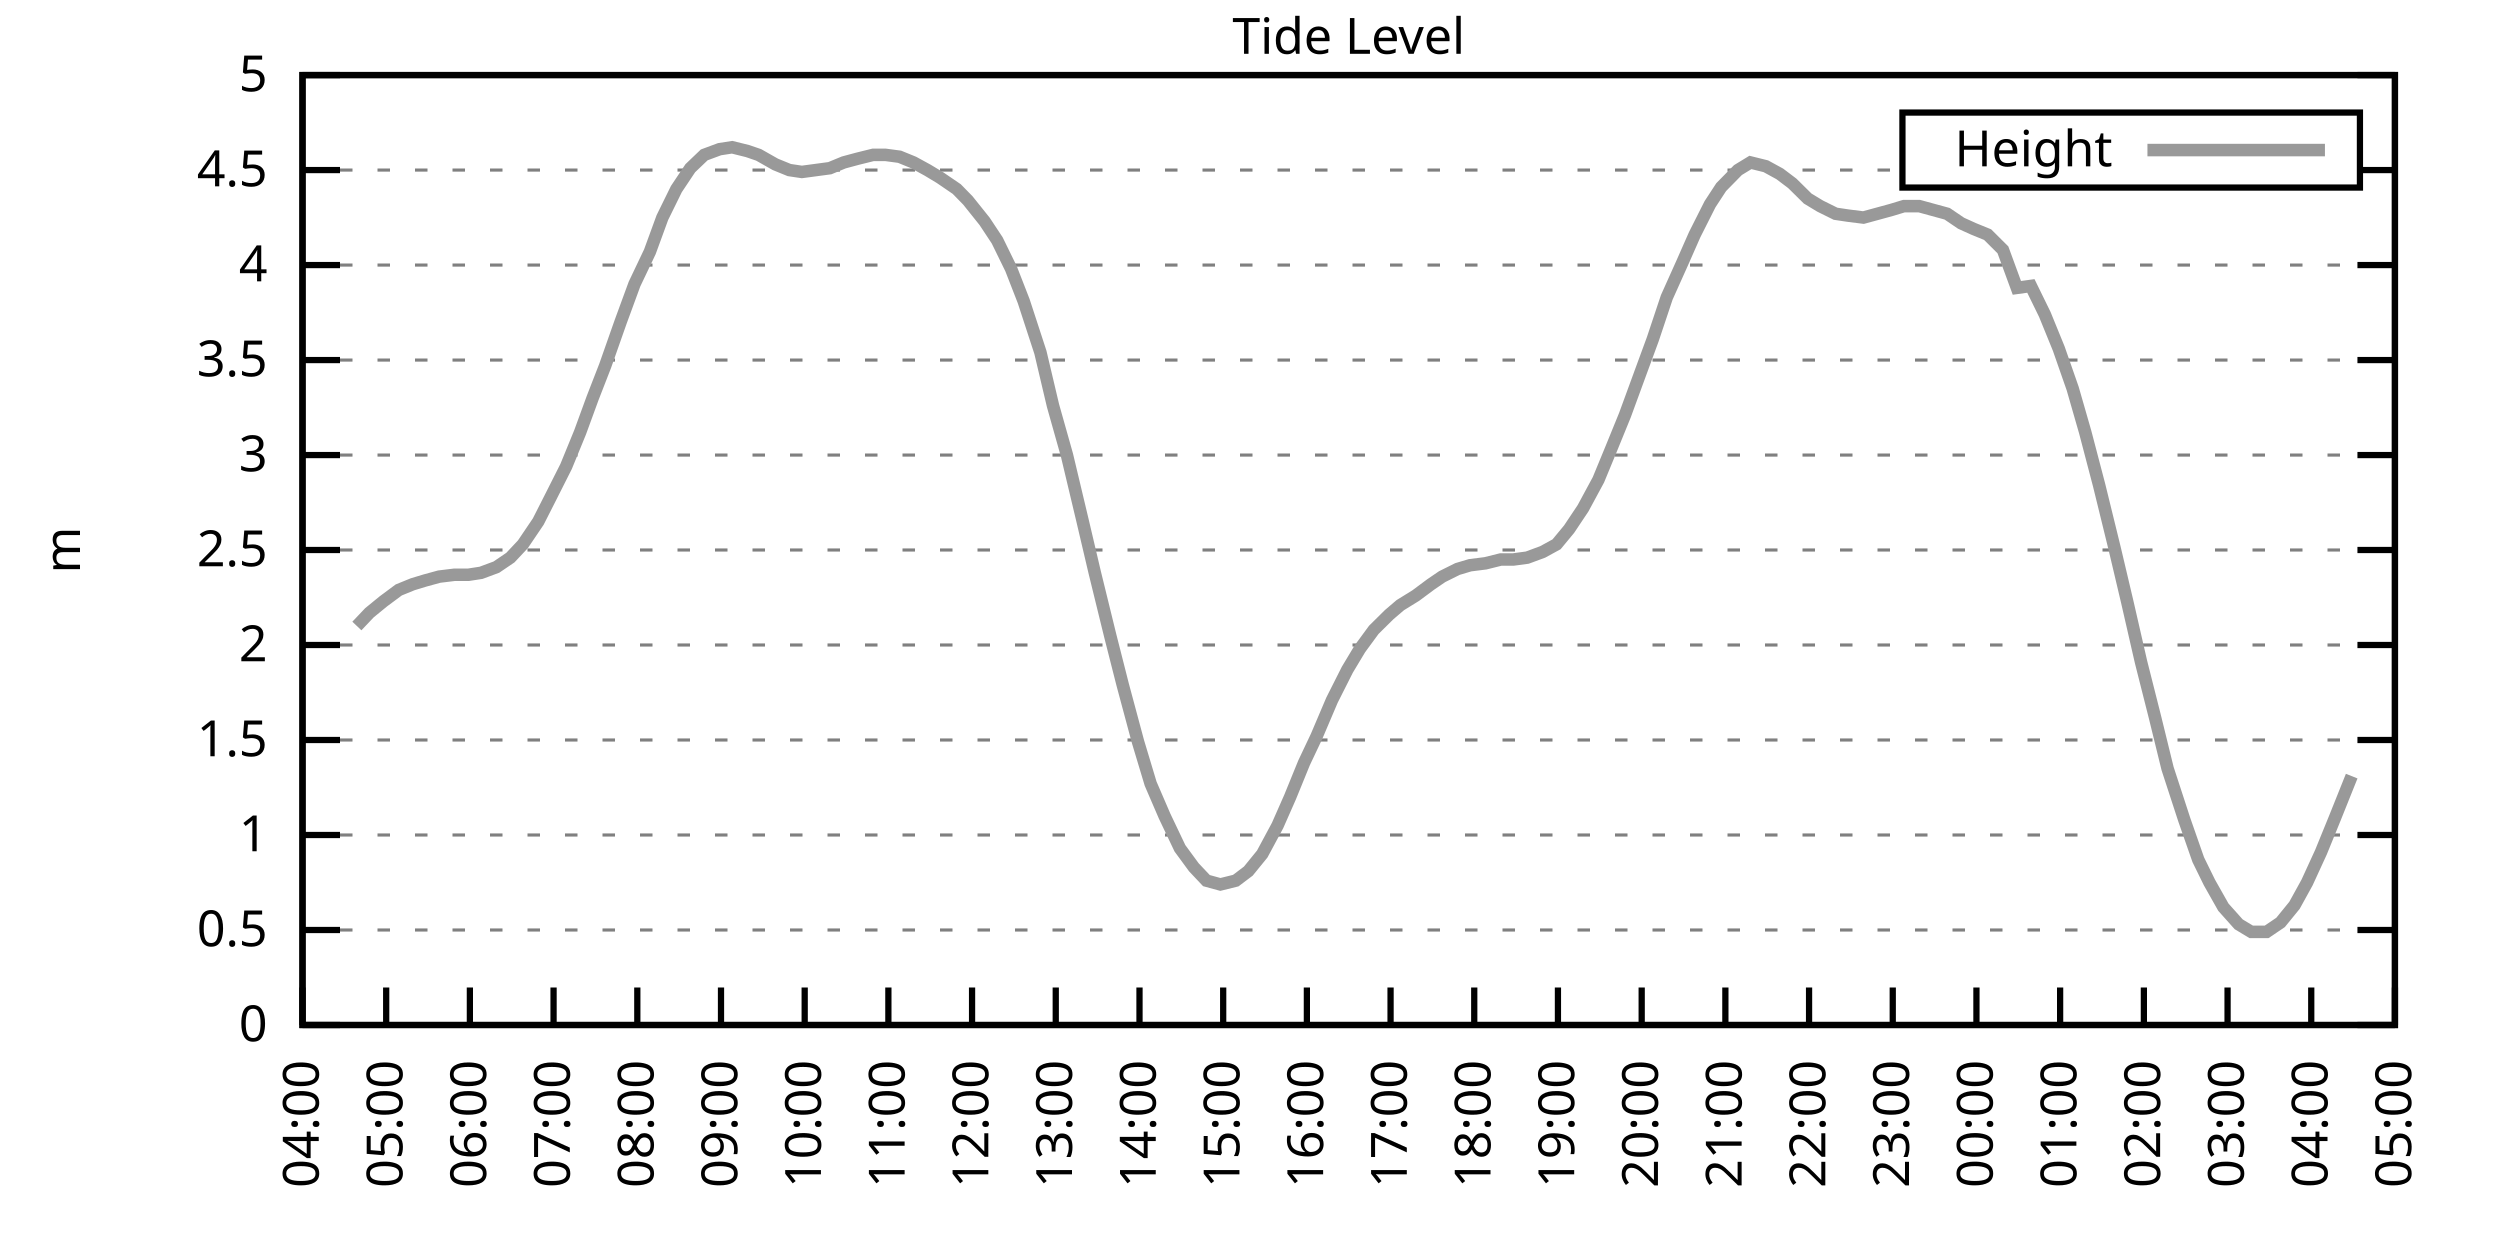
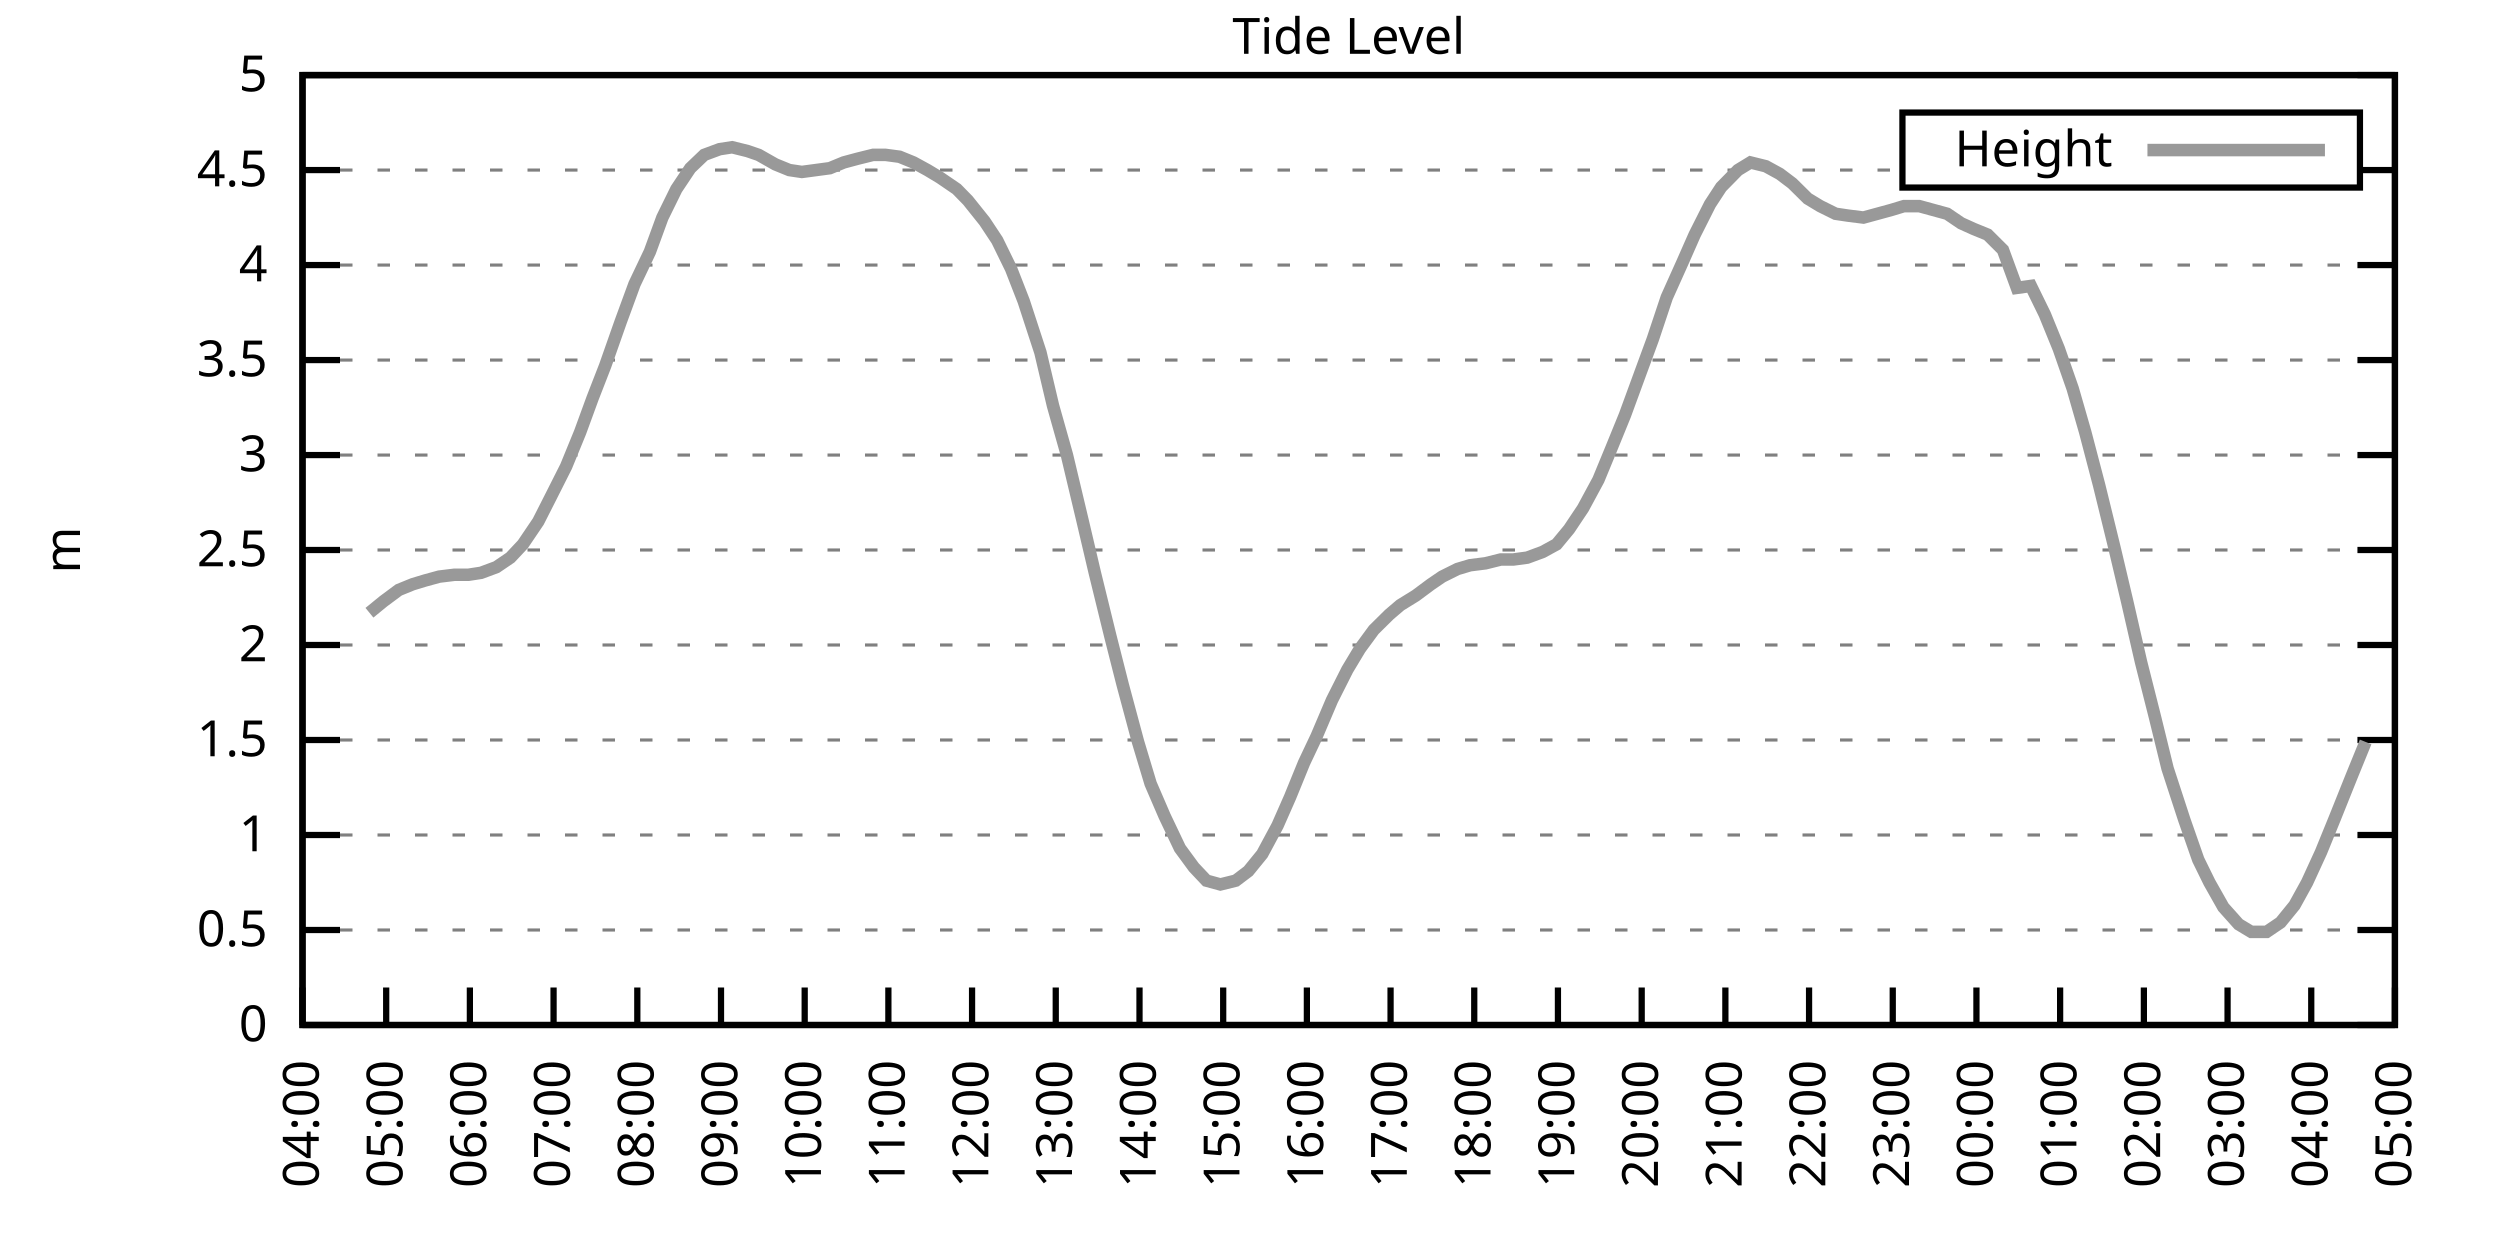
<svg xmlns="http://www.w3.org/2000/svg" xmlns:xlink="http://www.w3.org/1999/xlink" width="400" height="200" viewBox="0 0 400 200">
  <g id="gnuplot_canvas">
    <rect x="0" y="0" width="400" height="200" fill="none" />
    <defs>
      <circle id="gpDot" r="0.5" stroke-width="0.5" stroke="currentColor" />
      <path id="gpPt0" stroke-width="0.333" stroke="currentColor" d="M-1,0 h2 M0,-1 v2" />
      <path id="gpPt1" stroke-width="0.333" stroke="currentColor" d="M-1,-1 L1,1 M1,-1 L-1,1" />
      <path id="gpPt2" stroke-width="0.333" stroke="currentColor" d="M-1,0 L1,0 M0,-1 L0,1 M-1,-1 L1,1 M-1,1 L1,-1" />
      <rect id="gpPt3" stroke-width="0.333" stroke="currentColor" x="-1" y="-1" width="2" height="2" />
      <rect id="gpPt4" stroke-width="0.333" stroke="currentColor" fill="currentColor" x="-1" y="-1" width="2" height="2" />
      <circle id="gpPt5" stroke-width="0.333" stroke="currentColor" cx="0" cy="0" r="1" />
      <use xlink:href="#gpPt5" id="gpPt6" fill="currentColor" stroke="none" />
      <path id="gpPt7" stroke-width="0.333" stroke="currentColor" d="M0,-1.33 L-1.33,0.67 L1.33,0.67 z" />
      <use xlink:href="#gpPt7" id="gpPt8" fill="currentColor" stroke="none" />
      <use xlink:href="#gpPt7" id="gpPt9" stroke="currentColor" transform="rotate(180)" />
      <use xlink:href="#gpPt9" id="gpPt10" fill="currentColor" stroke="none" />
      <use xlink:href="#gpPt3" id="gpPt11" stroke="currentColor" transform="rotate(45)" />
      <use xlink:href="#gpPt11" id="gpPt12" fill="currentColor" stroke="none" />
      <path id="gpPt13" stroke-width="0.333" stroke="currentColor" d="M0,1.330 L1.265,0.411 L0.782,-1.067 L-0.782,-1.076 L-1.265,0.411 z" />
      <use xlink:href="#gpPt13" id="gpPt14" fill="currentColor" stroke="none" />
      <filter id="textbox" filterUnits="objectBoundingBox" x="0" y="0" height="1" width="1">
        <feFlood flood-color="white" flood-opacity="1" result="bgnd" />
        <feComposite in="SourceGraphic" in2="bgnd" operator="atop" />
      </filter>
      <filter id="greybox" filterUnits="objectBoundingBox" x="0" y="0" height="1" width="1">
        <feFlood flood-color="lightgrey" flood-opacity="1" result="grey" />
        <feComposite in="SourceGraphic" in2="grey" operator="atop" />
      </filter>
    </defs>
    <g fill="none" color="white" stroke="currentColor" stroke-width="1.00" stroke-linecap="butt" stroke-linejoin="miter">
</g>
    <g fill="none" color="black" stroke="currentColor" stroke-width="1.00" stroke-linecap="butt" stroke-linejoin="miter">
      <g stroke="none" shape-rendering="crispEdges">
        <polygon fill="rgb(255, 255, 255)" points="48.40,164.00 383.18,164.00 383.18,12.02 48.40,12.02 " />
      </g>
    </g>
    <g fill="none" color="black" stroke="currentColor" stroke-width="1.00" stroke-linecap="butt" stroke-linejoin="miter">
</g>
    <g fill="none" color="black" stroke="black" stroke-width="0.50" stroke-linecap="butt" stroke-linejoin="miter">
</g>
    <g fill="none" color="gray" stroke="currentColor" stroke-width="0.50" stroke-linecap="butt" stroke-linejoin="miter">
      <path stroke="gray" stroke-dasharray="2,4" class="gridline" d="M48.40,164.00 L383.19,164.00  " />
    </g>
    <g fill="none" color="gray" stroke="gray" stroke-width="1.00" stroke-linecap="butt" stroke-linejoin="miter">
</g>
    <g fill="none" color="black" stroke="currentColor" stroke-width="1.00" stroke-linecap="butt" stroke-linejoin="miter">
      <path stroke="black" d="M48.40,164.00 L54.40,164.00 M383.19,164.00 L377.19,164.00  " />
      <g transform="translate(42.80,166.60)" stroke="none" fill="black" font-family="Sans" font-size="8.00" text-anchor="end">
        <text>
          <tspan font-family="Sans"> 0</tspan>
        </text>
      </g>
    </g>
    <g fill="none" color="black" stroke="currentColor" stroke-width="1.00" stroke-linecap="butt" stroke-linejoin="miter">
</g>
    <g fill="none" color="black" stroke="black" stroke-width="0.50" stroke-linecap="butt" stroke-linejoin="miter">
</g>
    <g fill="none" color="gray" stroke="currentColor" stroke-width="0.50" stroke-linecap="butt" stroke-linejoin="miter">
      <path stroke="gray" stroke-dasharray="2,4" class="gridline" d="M48.40,148.80 L383.19,148.80  " />
    </g>
    <g fill="none" color="gray" stroke="gray" stroke-width="1.00" stroke-linecap="butt" stroke-linejoin="miter">
</g>
    <g fill="none" color="black" stroke="currentColor" stroke-width="1.00" stroke-linecap="butt" stroke-linejoin="miter">
      <path stroke="black" d="M48.40,148.80 L54.40,148.80 M383.19,148.80 L377.19,148.80  " />
      <g transform="translate(42.80,151.40)" stroke="none" fill="black" font-family="Sans" font-size="8.00" text-anchor="end">
        <text>
          <tspan font-family="Sans"> 0.5</tspan>
        </text>
      </g>
    </g>
    <g fill="none" color="black" stroke="currentColor" stroke-width="1.00" stroke-linecap="butt" stroke-linejoin="miter">
</g>
    <g fill="none" color="black" stroke="black" stroke-width="0.50" stroke-linecap="butt" stroke-linejoin="miter">
</g>
    <g fill="none" color="gray" stroke="currentColor" stroke-width="0.50" stroke-linecap="butt" stroke-linejoin="miter">
      <path stroke="gray" stroke-dasharray="2,4" class="gridline" d="M48.40,133.60 L383.19,133.60  " />
    </g>
    <g fill="none" color="gray" stroke="gray" stroke-width="1.00" stroke-linecap="butt" stroke-linejoin="miter">
</g>
    <g fill="none" color="black" stroke="currentColor" stroke-width="1.00" stroke-linecap="butt" stroke-linejoin="miter">
      <path stroke="black" d="M48.40,133.60 L54.40,133.60 M383.19,133.60 L377.19,133.60  " />
      <g transform="translate(42.80,136.20)" stroke="none" fill="black" font-family="Sans" font-size="8.00" text-anchor="end">
        <text>
          <tspan font-family="Sans"> 1</tspan>
        </text>
      </g>
    </g>
    <g fill="none" color="black" stroke="currentColor" stroke-width="1.00" stroke-linecap="butt" stroke-linejoin="miter">
</g>
    <g fill="none" color="black" stroke="black" stroke-width="0.50" stroke-linecap="butt" stroke-linejoin="miter">
</g>
    <g fill="none" color="gray" stroke="currentColor" stroke-width="0.50" stroke-linecap="butt" stroke-linejoin="miter">
      <path stroke="gray" stroke-dasharray="2,4" class="gridline" d="M48.40,118.40 L383.19,118.40  " />
    </g>
    <g fill="none" color="gray" stroke="gray" stroke-width="1.00" stroke-linecap="butt" stroke-linejoin="miter">
</g>
    <g fill="none" color="black" stroke="currentColor" stroke-width="1.00" stroke-linecap="butt" stroke-linejoin="miter">
      <path stroke="black" d="M48.40,118.40 L54.40,118.40 M383.19,118.40 L377.19,118.40  " />
      <g transform="translate(42.80,121.00)" stroke="none" fill="black" font-family="Sans" font-size="8.00" text-anchor="end">
        <text>
          <tspan font-family="Sans"> 1.5</tspan>
        </text>
      </g>
    </g>
    <g fill="none" color="black" stroke="currentColor" stroke-width="1.00" stroke-linecap="butt" stroke-linejoin="miter">
</g>
    <g fill="none" color="black" stroke="black" stroke-width="0.50" stroke-linecap="butt" stroke-linejoin="miter">
</g>
    <g fill="none" color="gray" stroke="currentColor" stroke-width="0.50" stroke-linecap="butt" stroke-linejoin="miter">
      <path stroke="gray" stroke-dasharray="2,4" class="gridline" d="M48.40,103.20 L383.19,103.20  " />
    </g>
    <g fill="none" color="gray" stroke="gray" stroke-width="1.00" stroke-linecap="butt" stroke-linejoin="miter">
</g>
    <g fill="none" color="black" stroke="currentColor" stroke-width="1.00" stroke-linecap="butt" stroke-linejoin="miter">
      <path stroke="black" d="M48.40,103.20 L54.40,103.20 M383.19,103.20 L377.19,103.20  " />
      <g transform="translate(42.80,105.80)" stroke="none" fill="black" font-family="Sans" font-size="8.00" text-anchor="end">
        <text>
          <tspan font-family="Sans"> 2</tspan>
        </text>
      </g>
    </g>
    <g fill="none" color="black" stroke="currentColor" stroke-width="1.00" stroke-linecap="butt" stroke-linejoin="miter">
</g>
    <g fill="none" color="black" stroke="black" stroke-width="0.50" stroke-linecap="butt" stroke-linejoin="miter">
</g>
    <g fill="none" color="gray" stroke="currentColor" stroke-width="0.50" stroke-linecap="butt" stroke-linejoin="miter">
      <path stroke="gray" stroke-dasharray="2,4" class="gridline" d="M48.40,88.00 L383.19,88.00  " />
    </g>
    <g fill="none" color="gray" stroke="gray" stroke-width="1.00" stroke-linecap="butt" stroke-linejoin="miter">
</g>
    <g fill="none" color="black" stroke="currentColor" stroke-width="1.00" stroke-linecap="butt" stroke-linejoin="miter">
      <path stroke="black" d="M48.40,88.00 L54.40,88.00 M383.19,88.00 L377.19,88.00  " />
      <g transform="translate(42.80,90.60)" stroke="none" fill="black" font-family="Sans" font-size="8.00" text-anchor="end">
        <text>
          <tspan font-family="Sans"> 2.5</tspan>
        </text>
      </g>
    </g>
    <g fill="none" color="black" stroke="currentColor" stroke-width="1.00" stroke-linecap="butt" stroke-linejoin="miter">
</g>
    <g fill="none" color="black" stroke="black" stroke-width="0.50" stroke-linecap="butt" stroke-linejoin="miter">
</g>
    <g fill="none" color="gray" stroke="currentColor" stroke-width="0.50" stroke-linecap="butt" stroke-linejoin="miter">
      <path stroke="gray" stroke-dasharray="2,4" class="gridline" d="M48.40,72.81 L383.19,72.81  " />
    </g>
    <g fill="none" color="gray" stroke="gray" stroke-width="1.00" stroke-linecap="butt" stroke-linejoin="miter">
</g>
    <g fill="none" color="black" stroke="currentColor" stroke-width="1.00" stroke-linecap="butt" stroke-linejoin="miter">
      <path stroke="black" d="M48.40,72.81 L54.40,72.81 M383.19,72.81 L377.19,72.81  " />
      <g transform="translate(42.80,75.41)" stroke="none" fill="black" font-family="Sans" font-size="8.00" text-anchor="end">
        <text>
          <tspan font-family="Sans"> 3</tspan>
        </text>
      </g>
    </g>
    <g fill="none" color="black" stroke="currentColor" stroke-width="1.00" stroke-linecap="butt" stroke-linejoin="miter">
</g>
    <g fill="none" color="black" stroke="black" stroke-width="0.50" stroke-linecap="butt" stroke-linejoin="miter">
</g>
    <g fill="none" color="gray" stroke="currentColor" stroke-width="0.50" stroke-linecap="butt" stroke-linejoin="miter">
      <path stroke="gray" stroke-dasharray="2,4" class="gridline" d="M48.40,57.61 L383.19,57.61  " />
    </g>
    <g fill="none" color="gray" stroke="gray" stroke-width="1.00" stroke-linecap="butt" stroke-linejoin="miter">
</g>
    <g fill="none" color="black" stroke="currentColor" stroke-width="1.00" stroke-linecap="butt" stroke-linejoin="miter">
      <path stroke="black" d="M48.40,57.61 L54.40,57.61 M383.19,57.61 L377.19,57.61  " />
      <g transform="translate(42.80,60.21)" stroke="none" fill="black" font-family="Sans" font-size="8.00" text-anchor="end">
        <text>
          <tspan font-family="Sans"> 3.5</tspan>
        </text>
      </g>
    </g>
    <g fill="none" color="black" stroke="currentColor" stroke-width="1.00" stroke-linecap="butt" stroke-linejoin="miter">
</g>
    <g fill="none" color="black" stroke="black" stroke-width="0.50" stroke-linecap="butt" stroke-linejoin="miter">
</g>
    <g fill="none" color="gray" stroke="currentColor" stroke-width="0.50" stroke-linecap="butt" stroke-linejoin="miter">
      <path stroke="gray" stroke-dasharray="2,4" class="gridline" d="M48.40,42.41 L383.19,42.41  " />
    </g>
    <g fill="none" color="gray" stroke="gray" stroke-width="1.00" stroke-linecap="butt" stroke-linejoin="miter">
</g>
    <g fill="none" color="black" stroke="currentColor" stroke-width="1.00" stroke-linecap="butt" stroke-linejoin="miter">
      <path stroke="black" d="M48.40,42.41 L54.40,42.41 M383.19,42.41 L377.19,42.41  " />
      <g transform="translate(42.80,45.01)" stroke="none" fill="black" font-family="Sans" font-size="8.00" text-anchor="end">
        <text>
          <tspan font-family="Sans"> 4</tspan>
        </text>
      </g>
    </g>
    <g fill="none" color="black" stroke="currentColor" stroke-width="1.00" stroke-linecap="butt" stroke-linejoin="miter">
</g>
    <g fill="none" color="black" stroke="black" stroke-width="0.50" stroke-linecap="butt" stroke-linejoin="miter">
</g>
    <g fill="none" color="gray" stroke="currentColor" stroke-width="0.50" stroke-linecap="butt" stroke-linejoin="miter">
      <path stroke="gray" stroke-dasharray="2,4" class="gridline" d="M48.40,27.21 L304.39,27.21 M377.59,27.21 L383.19,27.21  " />
    </g>
    <g fill="none" color="gray" stroke="gray" stroke-width="1.00" stroke-linecap="butt" stroke-linejoin="miter">
</g>
    <g fill="none" color="black" stroke="currentColor" stroke-width="1.00" stroke-linecap="butt" stroke-linejoin="miter">
      <path stroke="black" d="M48.40,27.21 L54.40,27.21 M383.19,27.21 L377.19,27.21  " />
      <g transform="translate(42.80,29.81)" stroke="none" fill="black" font-family="Sans" font-size="8.00" text-anchor="end">
        <text>
          <tspan font-family="Sans"> 4.5</tspan>
        </text>
      </g>
    </g>
    <g fill="none" color="black" stroke="currentColor" stroke-width="1.00" stroke-linecap="butt" stroke-linejoin="miter">
</g>
    <g fill="none" color="black" stroke="black" stroke-width="0.50" stroke-linecap="butt" stroke-linejoin="miter">
</g>
    <g fill="none" color="gray" stroke="currentColor" stroke-width="0.50" stroke-linecap="butt" stroke-linejoin="miter">
      <path stroke="gray" stroke-dasharray="2,4" class="gridline" d="M48.40,12.01 L383.19,12.01  " />
    </g>
    <g fill="none" color="gray" stroke="gray" stroke-width="1.00" stroke-linecap="butt" stroke-linejoin="miter">
</g>
    <g fill="none" color="black" stroke="currentColor" stroke-width="1.00" stroke-linecap="butt" stroke-linejoin="miter">
      <path stroke="black" d="M48.40,12.01 L54.40,12.01 M383.19,12.01 L377.19,12.01  " />
      <g transform="translate(42.80,14.61)" stroke="none" fill="black" font-family="Sans" font-size="8.00" text-anchor="end">
        <text>
          <tspan font-family="Sans"> 5</tspan>
        </text>
      </g>
    </g>
    <g fill="none" color="black" stroke="currentColor" stroke-width="1.00" stroke-linecap="butt" stroke-linejoin="miter">
      <path stroke="black" d="M48.40,164.00 L48.40,158.00  " />
      <g transform="translate(51.00,169.60) rotate(270.00)" stroke="none" fill="black" font-family="Sans" font-size="8.00" text-anchor="end">
        <text>
          <tspan font-family="Sans">04:00</tspan>
        </text>
      </g>
    </g>
    <g fill="none" color="black" stroke="currentColor" stroke-width="1.00" stroke-linecap="butt" stroke-linejoin="miter">
      <path stroke="black" d="M61.79,164.00 L61.79,158.00  " />
      <g transform="translate(64.39,169.60) rotate(270.00)" stroke="none" fill="black" font-family="Sans" font-size="8.00" text-anchor="end">
        <text>
          <tspan font-family="Sans">05:00</tspan>
        </text>
      </g>
    </g>
    <g fill="none" color="black" stroke="currentColor" stroke-width="1.00" stroke-linecap="butt" stroke-linejoin="miter">
      <path stroke="black" d="M75.18,164.00 L75.18,158.00  " />
      <g transform="translate(77.78,169.60) rotate(270.00)" stroke="none" fill="black" font-family="Sans" font-size="8.00" text-anchor="end">
        <text>
          <tspan font-family="Sans">06:00</tspan>
        </text>
      </g>
    </g>
    <g fill="none" color="black" stroke="currentColor" stroke-width="1.00" stroke-linecap="butt" stroke-linejoin="miter">
      <path stroke="black" d="M88.57,164.00 L88.57,158.00  " />
      <g transform="translate(91.17,169.60) rotate(270.00)" stroke="none" fill="black" font-family="Sans" font-size="8.00" text-anchor="end">
        <text>
          <tspan font-family="Sans">07:00</tspan>
        </text>
      </g>
    </g>
    <g fill="none" color="black" stroke="currentColor" stroke-width="1.00" stroke-linecap="butt" stroke-linejoin="miter">
      <path stroke="black" d="M101.97,164.00 L101.97,158.00  " />
      <g transform="translate(104.57,169.60) rotate(270.00)" stroke="none" fill="black" font-family="Sans" font-size="8.00" text-anchor="end">
        <text>
          <tspan font-family="Sans">08:00</tspan>
        </text>
      </g>
    </g>
    <g fill="none" color="black" stroke="currentColor" stroke-width="1.00" stroke-linecap="butt" stroke-linejoin="miter">
      <path stroke="black" d="M115.36,164.00 L115.36,158.00  " />
      <g transform="translate(117.96,169.60) rotate(270.00)" stroke="none" fill="black" font-family="Sans" font-size="8.00" text-anchor="end">
        <text>
          <tspan font-family="Sans">09:00</tspan>
        </text>
      </g>
    </g>
    <g fill="none" color="black" stroke="currentColor" stroke-width="1.00" stroke-linecap="butt" stroke-linejoin="miter">
      <path stroke="black" d="M128.75,164.00 L128.75,158.00  " />
      <g transform="translate(131.35,169.60) rotate(270.00)" stroke="none" fill="black" font-family="Sans" font-size="8.00" text-anchor="end">
        <text>
          <tspan font-family="Sans">10:00</tspan>
        </text>
      </g>
    </g>
    <g fill="none" color="black" stroke="currentColor" stroke-width="1.00" stroke-linecap="butt" stroke-linejoin="miter">
      <path stroke="black" d="M142.14,164.00 L142.14,158.00  " />
      <g transform="translate(144.74,169.60) rotate(270.00)" stroke="none" fill="black" font-family="Sans" font-size="8.00" text-anchor="end">
        <text>
          <tspan font-family="Sans">11:00</tspan>
        </text>
      </g>
    </g>
    <g fill="none" color="black" stroke="currentColor" stroke-width="1.00" stroke-linecap="butt" stroke-linejoin="miter">
      <path stroke="black" d="M155.53,164.00 L155.53,158.00  " />
      <g transform="translate(158.13,169.60) rotate(270.00)" stroke="none" fill="black" font-family="Sans" font-size="8.00" text-anchor="end">
        <text>
          <tspan font-family="Sans">12:00</tspan>
        </text>
      </g>
    </g>
    <g fill="none" color="black" stroke="currentColor" stroke-width="1.00" stroke-linecap="butt" stroke-linejoin="miter">
      <path stroke="black" d="M168.92,164.00 L168.92,158.00  " />
      <g transform="translate(171.52,169.60) rotate(270.00)" stroke="none" fill="black" font-family="Sans" font-size="8.00" text-anchor="end">
        <text>
          <tspan font-family="Sans">13:00</tspan>
        </text>
      </g>
    </g>
    <g fill="none" color="black" stroke="currentColor" stroke-width="1.00" stroke-linecap="butt" stroke-linejoin="miter">
      <path stroke="black" d="M182.32,164.00 L182.32,158.00  " />
      <g transform="translate(184.92,169.60) rotate(270.00)" stroke="none" fill="black" font-family="Sans" font-size="8.00" text-anchor="end">
        <text>
          <tspan font-family="Sans">14:00</tspan>
        </text>
      </g>
    </g>
    <g fill="none" color="black" stroke="currentColor" stroke-width="1.00" stroke-linecap="butt" stroke-linejoin="miter">
      <path stroke="black" d="M195.71,164.00 L195.71,158.00  " />
      <g transform="translate(198.31,169.60) rotate(270.00)" stroke="none" fill="black" font-family="Sans" font-size="8.00" text-anchor="end">
        <text>
          <tspan font-family="Sans">15:00</tspan>
        </text>
      </g>
    </g>
    <g fill="none" color="black" stroke="currentColor" stroke-width="1.00" stroke-linecap="butt" stroke-linejoin="miter">
      <path stroke="black" d="M209.10,164.00 L209.10,158.00  " />
      <g transform="translate(211.70,169.60) rotate(270.00)" stroke="none" fill="black" font-family="Sans" font-size="8.00" text-anchor="end">
        <text>
          <tspan font-family="Sans">16:00</tspan>
        </text>
      </g>
    </g>
    <g fill="none" color="black" stroke="currentColor" stroke-width="1.00" stroke-linecap="butt" stroke-linejoin="miter">
      <path stroke="black" d="M222.49,164.00 L222.49,158.00  " />
      <g transform="translate(225.09,169.60) rotate(270.00)" stroke="none" fill="black" font-family="Sans" font-size="8.00" text-anchor="end">
        <text>
          <tspan font-family="Sans">17:00</tspan>
        </text>
      </g>
    </g>
    <g fill="none" color="black" stroke="currentColor" stroke-width="1.00" stroke-linecap="butt" stroke-linejoin="miter">
      <path stroke="black" d="M235.88,164.00 L235.88,158.00  " />
      <g transform="translate(238.48,169.60) rotate(270.00)" stroke="none" fill="black" font-family="Sans" font-size="8.00" text-anchor="end">
        <text>
          <tspan font-family="Sans">18:00</tspan>
        </text>
      </g>
    </g>
    <g fill="none" color="black" stroke="currentColor" stroke-width="1.00" stroke-linecap="butt" stroke-linejoin="miter">
      <path stroke="black" d="M249.27,164.00 L249.27,158.00  " />
      <g transform="translate(251.87,169.60) rotate(270.00)" stroke="none" fill="black" font-family="Sans" font-size="8.00" text-anchor="end">
        <text>
          <tspan font-family="Sans">19:00</tspan>
        </text>
      </g>
    </g>
    <g fill="none" color="black" stroke="currentColor" stroke-width="1.00" stroke-linecap="butt" stroke-linejoin="miter">
      <path stroke="black" d="M262.67,164.00 L262.67,158.00  " />
      <g transform="translate(265.27,169.60) rotate(270.00)" stroke="none" fill="black" font-family="Sans" font-size="8.00" text-anchor="end">
        <text>
          <tspan font-family="Sans">20:00</tspan>
        </text>
      </g>
    </g>
    <g fill="none" color="black" stroke="currentColor" stroke-width="1.00" stroke-linecap="butt" stroke-linejoin="miter">
      <path stroke="black" d="M276.06,164.00 L276.06,158.00  " />
      <g transform="translate(278.66,169.60) rotate(270.00)" stroke="none" fill="black" font-family="Sans" font-size="8.00" text-anchor="end">
        <text>
          <tspan font-family="Sans">21:00</tspan>
        </text>
      </g>
    </g>
    <g fill="none" color="black" stroke="currentColor" stroke-width="1.00" stroke-linecap="butt" stroke-linejoin="miter">
      <path stroke="black" d="M289.45,164.00 L289.45,158.00  " />
      <g transform="translate(292.05,169.60) rotate(270.00)" stroke="none" fill="black" font-family="Sans" font-size="8.00" text-anchor="end">
        <text>
          <tspan font-family="Sans">22:00</tspan>
        </text>
      </g>
    </g>
    <g fill="none" color="black" stroke="currentColor" stroke-width="1.00" stroke-linecap="butt" stroke-linejoin="miter">
      <path stroke="black" d="M302.84,164.00 L302.84,158.00  " />
      <g transform="translate(305.44,169.60) rotate(270.00)" stroke="none" fill="black" font-family="Sans" font-size="8.00" text-anchor="end">
        <text>
          <tspan font-family="Sans">23:00</tspan>
        </text>
      </g>
    </g>
    <g fill="none" color="black" stroke="currentColor" stroke-width="1.00" stroke-linecap="butt" stroke-linejoin="miter">
      <path stroke="black" d="M316.23,164.00 L316.23,158.00  " />
      <g transform="translate(318.83,169.60) rotate(270.00)" stroke="none" fill="black" font-family="Sans" font-size="8.00" text-anchor="end">
        <text>
          <tspan font-family="Sans">00:00</tspan>
        </text>
      </g>
    </g>
    <g fill="none" color="black" stroke="currentColor" stroke-width="1.00" stroke-linecap="butt" stroke-linejoin="miter">
      <path stroke="black" d="M329.62,164.00 L329.62,158.00  " />
      <g transform="translate(332.22,169.60) rotate(270.00)" stroke="none" fill="black" font-family="Sans" font-size="8.00" text-anchor="end">
        <text>
          <tspan font-family="Sans">01:00</tspan>
        </text>
      </g>
    </g>
    <g fill="none" color="black" stroke="currentColor" stroke-width="1.00" stroke-linecap="butt" stroke-linejoin="miter">
      <path stroke="black" d="M343.02,164.00 L343.02,158.00  " />
      <g transform="translate(345.62,169.60) rotate(270.00)" stroke="none" fill="black" font-family="Sans" font-size="8.00" text-anchor="end">
        <text>
          <tspan font-family="Sans">02:00</tspan>
        </text>
      </g>
    </g>
    <g fill="none" color="black" stroke="currentColor" stroke-width="1.00" stroke-linecap="butt" stroke-linejoin="miter">
      <path stroke="black" d="M356.41,164.00 L356.41,158.00  " />
      <g transform="translate(359.01,169.60) rotate(270.00)" stroke="none" fill="black" font-family="Sans" font-size="8.00" text-anchor="end">
        <text>
          <tspan font-family="Sans">03:00</tspan>
        </text>
      </g>
    </g>
    <g fill="none" color="black" stroke="currentColor" stroke-width="1.00" stroke-linecap="butt" stroke-linejoin="miter">
      <path stroke="black" d="M369.80,164.00 L369.80,158.00  " />
      <g transform="translate(372.40,169.60) rotate(270.00)" stroke="none" fill="black" font-family="Sans" font-size="8.00" text-anchor="end">
        <text>
          <tspan font-family="Sans">04:00</tspan>
        </text>
      </g>
    </g>
    <g fill="none" color="black" stroke="currentColor" stroke-width="1.00" stroke-linecap="butt" stroke-linejoin="miter">
      <path stroke="black" d="M383.19,164.00 L383.19,158.00  " />
      <g transform="translate(385.79,169.60) rotate(270.00)" stroke="none" fill="black" font-family="Sans" font-size="8.00" text-anchor="end">
        <text>
          <tspan font-family="Sans">05:00</tspan>
        </text>
      </g>
    </g>
    <g fill="none" color="black" stroke="currentColor" stroke-width="1.00" stroke-linecap="butt" stroke-linejoin="miter">
</g>
    <g fill="none" color="black" stroke="currentColor" stroke-width="1.00" stroke-linecap="butt" stroke-linejoin="miter">
      <path stroke="black" d="M48.40,12.01 L48.40,164.00 L383.19,164.00 L383.19,12.01 L48.40,12.01 Z  " />
    </g>
    <g fill="none" color="black" stroke="currentColor" stroke-width="1.00" stroke-linecap="butt" stroke-linejoin="miter">
</g>
    <g fill="none" color="black" stroke="currentColor" stroke-width="1.00" stroke-linecap="butt" stroke-linejoin="miter">
      <path stroke="black" d="M304.39,30.01 L304.39,18.01 L377.59,18.01 L377.59,30.01 L304.39,30.01 Z  " />
    </g>
    <g id="Tide_level_plot_1">
      <g fill="none" color="white" stroke="black" stroke-width="2.00" stroke-linecap="butt" stroke-linejoin="miter">
</g>
      <g fill="none" color="black" stroke="currentColor" stroke-width="2.00" stroke-linecap="butt" stroke-linejoin="miter">
        <g transform="translate(337.99,26.61)" stroke="none" fill="black" font-family="Sans" font-size="8.00" text-anchor="end">
          <text>
            <tspan font-family="Sans">Height</tspan>
          </text>
        </g>
      </g>
      <g fill="none" color="black" stroke="currentColor" stroke-width="2.00" stroke-linecap="butt" stroke-linejoin="miter">
-         <path stroke="rgb(153, 153, 153)" d="M343.59,24.01 L371.99,24.01 M57.10,100.16 L59.11,98.04 L61.35,96.21 L63.80,94.39 L66.03,93.48 L68.04,92.87   L70.27,92.26 L72.73,91.96 L74.96,91.96 L76.97,91.65 L79.42,90.74 L81.66,89.22 L83.66,87.09 L86.12,83.45   L88.13,79.49 L90.58,74.63 L92.82,69.16 L94.82,63.69 L96.83,58.52 L99.29,51.53 L101.52,45.45 L103.98,40.28   L105.98,34.81 L108.22,30.25 L110.45,26.91 L112.68,24.78 L115.13,23.87 L117.14,23.56 L119.60,24.17 L121.38,24.78   L124.06,26.30 L126.29,27.21 L128.30,27.51 L130.54,27.21 L132.77,26.91 L135.00,25.99 L137.23,25.39 L139.69,24.78   L141.69,24.78 L143.93,25.08 L146.16,25.99 L148.39,27.21 L150.40,28.42 L153.08,30.25 L154.86,32.07 L157.54,35.42   L159.55,38.46 L161.78,43.02 L163.79,48.18 L166.47,56.39 L168.48,64.90 L170.71,72.81 L173.17,83.14 L175.17,91.65   L177.63,101.68 L179.64,109.59 L182.09,118.71 L184.10,125.39 L186.33,130.56 L188.79,135.73 L191.02,138.77 L193.03,140.90   L195.26,141.51 L197.72,140.90 L199.73,139.38 L201.96,136.64 L204.41,132.08 L206.42,127.52 L208.65,122.05 L210.66,117.80   L213.12,112.02 L215.57,107.16 L217.58,103.81 L219.81,100.77 L222.27,98.34 L224.05,96.82 L226.51,95.30 L228.96,93.48   L230.75,92.26 L233.20,91.04 L235.21,90.44 L237.67,90.13 L240.12,89.52 L242.13,89.52 L244.36,89.22 L246.82,88.31   L249.05,87.09 L251.06,84.66 L253.29,81.32 L255.75,76.76 L257.76,71.89 L259.99,66.42 L262.44,59.73 L264.45,54.26   L266.68,47.58 L269.14,42.10 L271.15,37.54 L273.60,32.68 L275.39,29.94 L278.07,27.21 L280.07,25.99 L282.53,26.60   L284.76,27.82 L286.77,29.34 L289.23,31.77 L291.23,32.98 L293.69,34.20 L295.70,34.50 L298.15,34.81 L300.39,34.20   L302.62,33.59 L304.63,32.98 L307.08,32.98 L309.31,33.59 L311.54,34.20 L313.78,35.72 L315.79,36.63 L318.02,37.54   L320.47,39.98 L322.70,46.06 L324.94,45.75 L327.17,50.31 L329.40,55.78 L331.63,62.17 L333.64,69.16 L335.87,77.67   L338.33,87.70 L340.34,96.21 L342.57,105.94 L344.80,114.76 L346.81,122.96 L349.49,131.17 L351.72,137.55 L353.51,141.20   L355.74,145.15 L358.19,147.89 L360.20,149.10 L362.66,149.10 L364.89,147.59 L367.12,144.85 L369.13,141.20 L371.36,136.34   L373.59,130.87 L376.27,124.18  " />
+         <path stroke="rgb(153, 153, 153)" d="M343.59,24.01 L371.99,24.01 M59.11,98.04 L61.35,96.21 L63.80,94.39 L66.03,93.48 L68.04,92.87 L70.27,92.26   L72.73,91.96 L74.96,91.96 L76.97,91.65 L79.42,90.74 L81.66,89.22 L83.66,87.09 L86.12,83.45 L88.13,79.49   L90.58,74.63 L92.82,69.16 L94.82,63.69 L96.83,58.52 L99.29,51.53 L101.52,45.45 L103.98,40.28 L105.98,34.81   L108.22,30.25 L110.45,26.91 L112.68,24.78 L115.13,23.87 L117.14,23.56 L119.60,24.17 L121.38,24.78 L124.06,26.30   L126.29,27.21 L128.30,27.51 L130.54,27.21 L132.77,26.91 L135.00,25.99 L137.23,25.39 L139.69,24.78 L141.69,24.78   L143.93,25.08 L146.16,25.99 L148.39,27.21 L150.40,28.42 L153.08,30.25 L154.86,32.07 L157.54,35.42 L159.55,38.46   L161.78,43.02 L163.79,48.18 L166.47,56.39 L168.48,64.90 L170.71,72.81 L173.17,83.14 L175.17,91.65 L177.63,101.68   L179.64,109.59 L182.09,118.71 L184.10,125.39 L186.33,130.56 L188.79,135.73 L191.02,138.77 L193.03,140.90 L195.26,141.51   L197.72,140.90 L199.73,139.38 L201.96,136.64 L204.41,132.08 L206.42,127.52 L208.65,122.05 L210.66,117.80 L213.12,112.02   L215.57,107.16 L217.58,103.81 L219.81,100.77 L222.27,98.34 L224.05,96.82 L226.51,95.30 L228.96,93.48 L230.75,92.26   L233.20,91.04 L235.21,90.44 L237.67,90.13 L240.12,89.52 L242.13,89.52 L244.36,89.22 L246.82,88.31 L249.05,87.09   L251.06,84.66 L253.29,81.32 L255.75,76.76 L257.76,71.89 L259.99,66.42 L262.44,59.73 L264.45,54.26 L266.68,47.58   L269.14,42.10 L271.15,37.54 L273.60,32.68 L275.39,29.94 L278.07,27.21 L280.07,25.99 L282.53,26.60 L284.76,27.82   L286.77,29.34 L289.23,31.77 L291.23,32.98 L293.69,34.20 L295.70,34.50 L298.15,34.81 L300.39,34.20 L302.62,33.59   L304.63,32.98 L307.08,32.98 L309.31,33.59 L311.54,34.20 L313.78,35.72 L315.79,36.63 L318.02,37.54 L320.47,39.98   L322.70,46.06 L324.94,45.75 L327.17,50.31 L329.40,55.78 L331.63,62.17 L333.64,69.16 L335.87,77.67 L338.33,87.70   L340.34,96.21 L342.57,105.94 L344.80,114.76 L346.81,122.96 L349.49,131.17 L351.72,137.55 L353.51,141.20 L355.74,145.15   L358.19,147.89 L360.20,149.10 L362.66,149.10 L364.89,147.59 L367.12,144.85 L369.13,141.20 L371.36,136.34 L373.59,130.87   L376.27,124.18 L378.50,118.71  " />
      </g>
    </g>
    <g fill="none" color="black" stroke="currentColor" stroke-width="2.00" stroke-linecap="butt" stroke-linejoin="miter">
</g>
    <g fill="none" color="black" stroke="black" stroke-width="1.00" stroke-linecap="butt" stroke-linejoin="miter">
</g>
    <g fill="none" color="black" stroke="currentColor" stroke-width="1.00" stroke-linecap="butt" stroke-linejoin="miter">
      <path stroke="black" d="M48.40,12.01 L48.40,164.00 L383.19,164.00 L383.19,12.01 L48.40,12.01 Z  " />
      <g transform="translate(12.80,88.01) rotate(270.00)" stroke="none" fill="black" font-family="Sans" font-size="8.00" text-anchor="middle">
        <text>
          <tspan font-family="Sans">m</tspan>
        </text>
      </g>
    </g>
    <g fill="none" color="black" stroke="currentColor" stroke-width="1.00" stroke-linecap="butt" stroke-linejoin="miter">
</g>
    <g fill="none" color="black" stroke="currentColor" stroke-width="1.00" stroke-linecap="butt" stroke-linejoin="miter">
      <g transform="translate(215.79,8.61)" stroke="none" fill="black" font-family="Sans" font-size="8.00" text-anchor="middle">
        <text>
          <tspan font-family="Sans">Tide Level</tspan>
        </text>
      </g>
    </g>
    <g fill="none" color="black" stroke="currentColor" stroke-width="1.00" stroke-linecap="butt" stroke-linejoin="miter">
</g>
  </g>
</svg>
